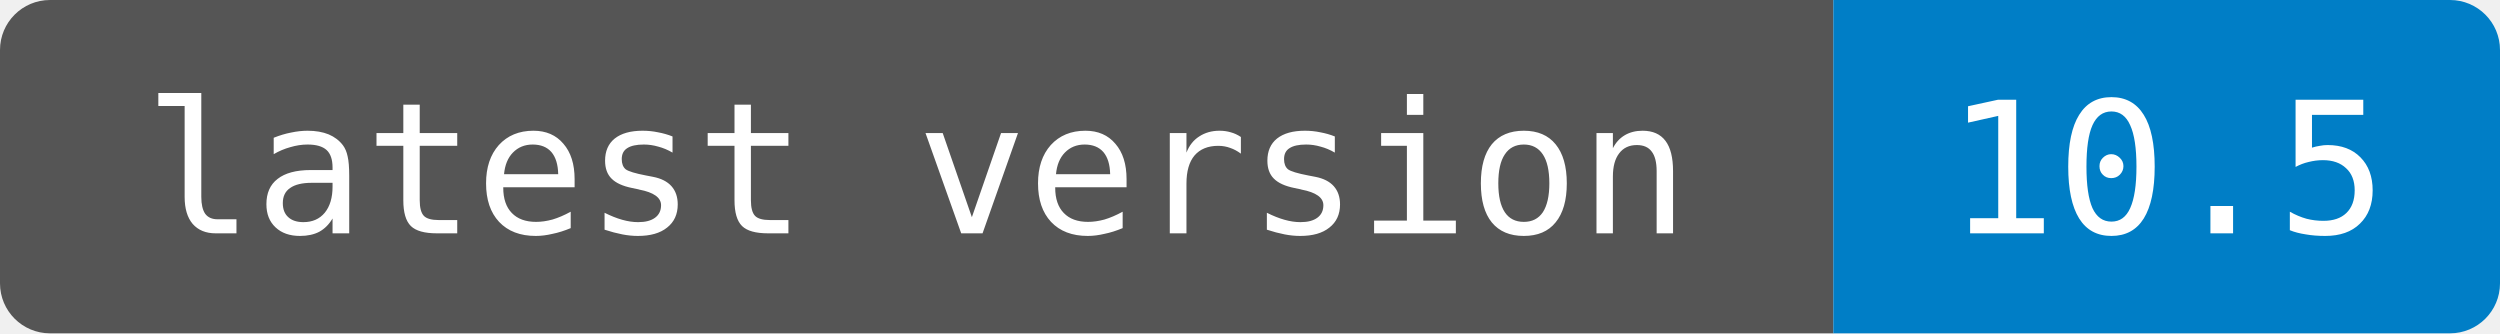
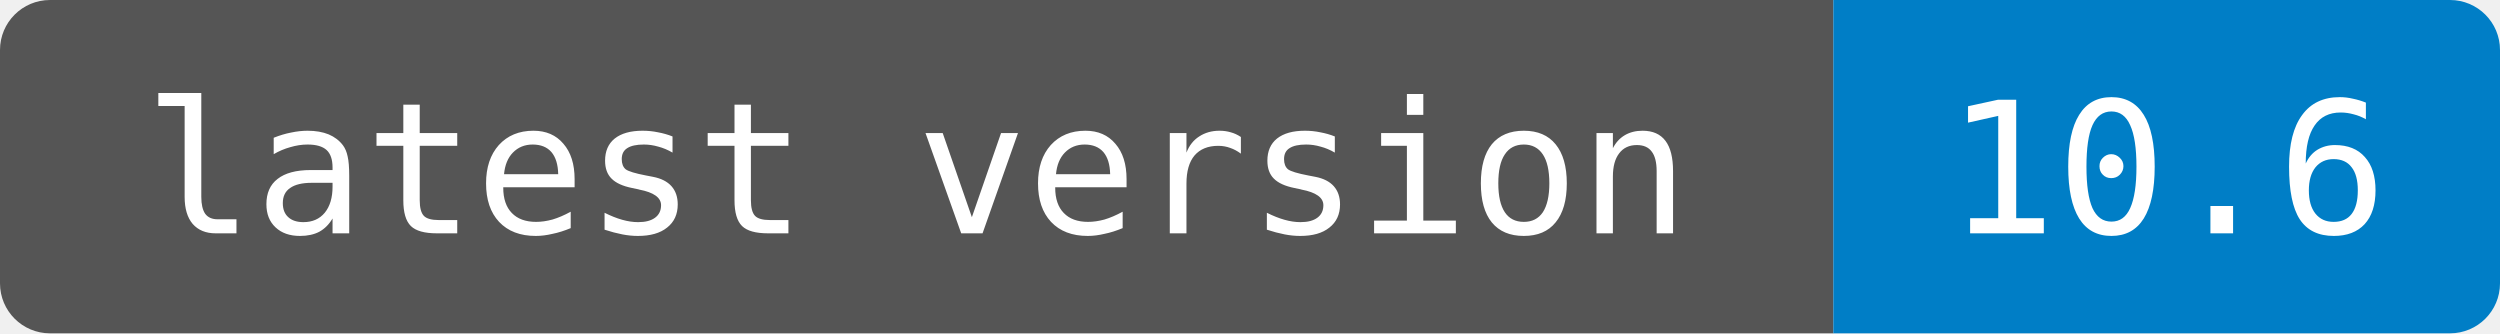
- <svg xmlns="http://www.w3.org/2000/svg" width="150" height="20" role="img" aria-label="latest version: 10.5">
+ <svg xmlns="http://www.w3.org/2000/svg" width="150" height="20" role="img" aria-label="latest version: 10.6">
  <clipPath id="badge">
    <rect width="150" height="20" rx="3" />
  </clipPath>
  <g clip-path="url(#badge)">
    <path fill="#555" d="M0 0h110v20H0z" />
    <path fill="#007ec6" d="M110 0h40v20H110z" />
  </g>
  <g fill="#fff" text-anchor="middle" font-family="monospace" font-size="11">
    <text x="55" y="14">latest version</text>
-     <text x="130" y="14">10.5</text>
+     <text x="130" y="14">10.6</text>
  </g>
</svg>
